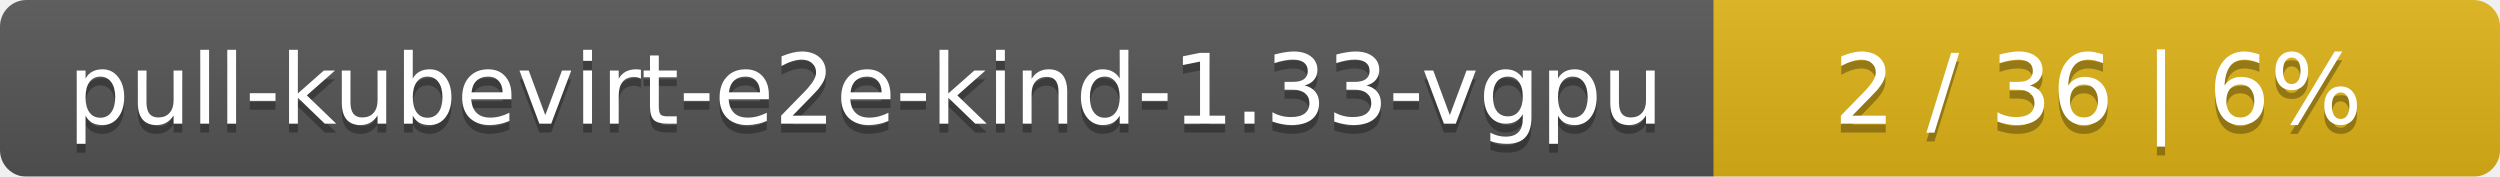
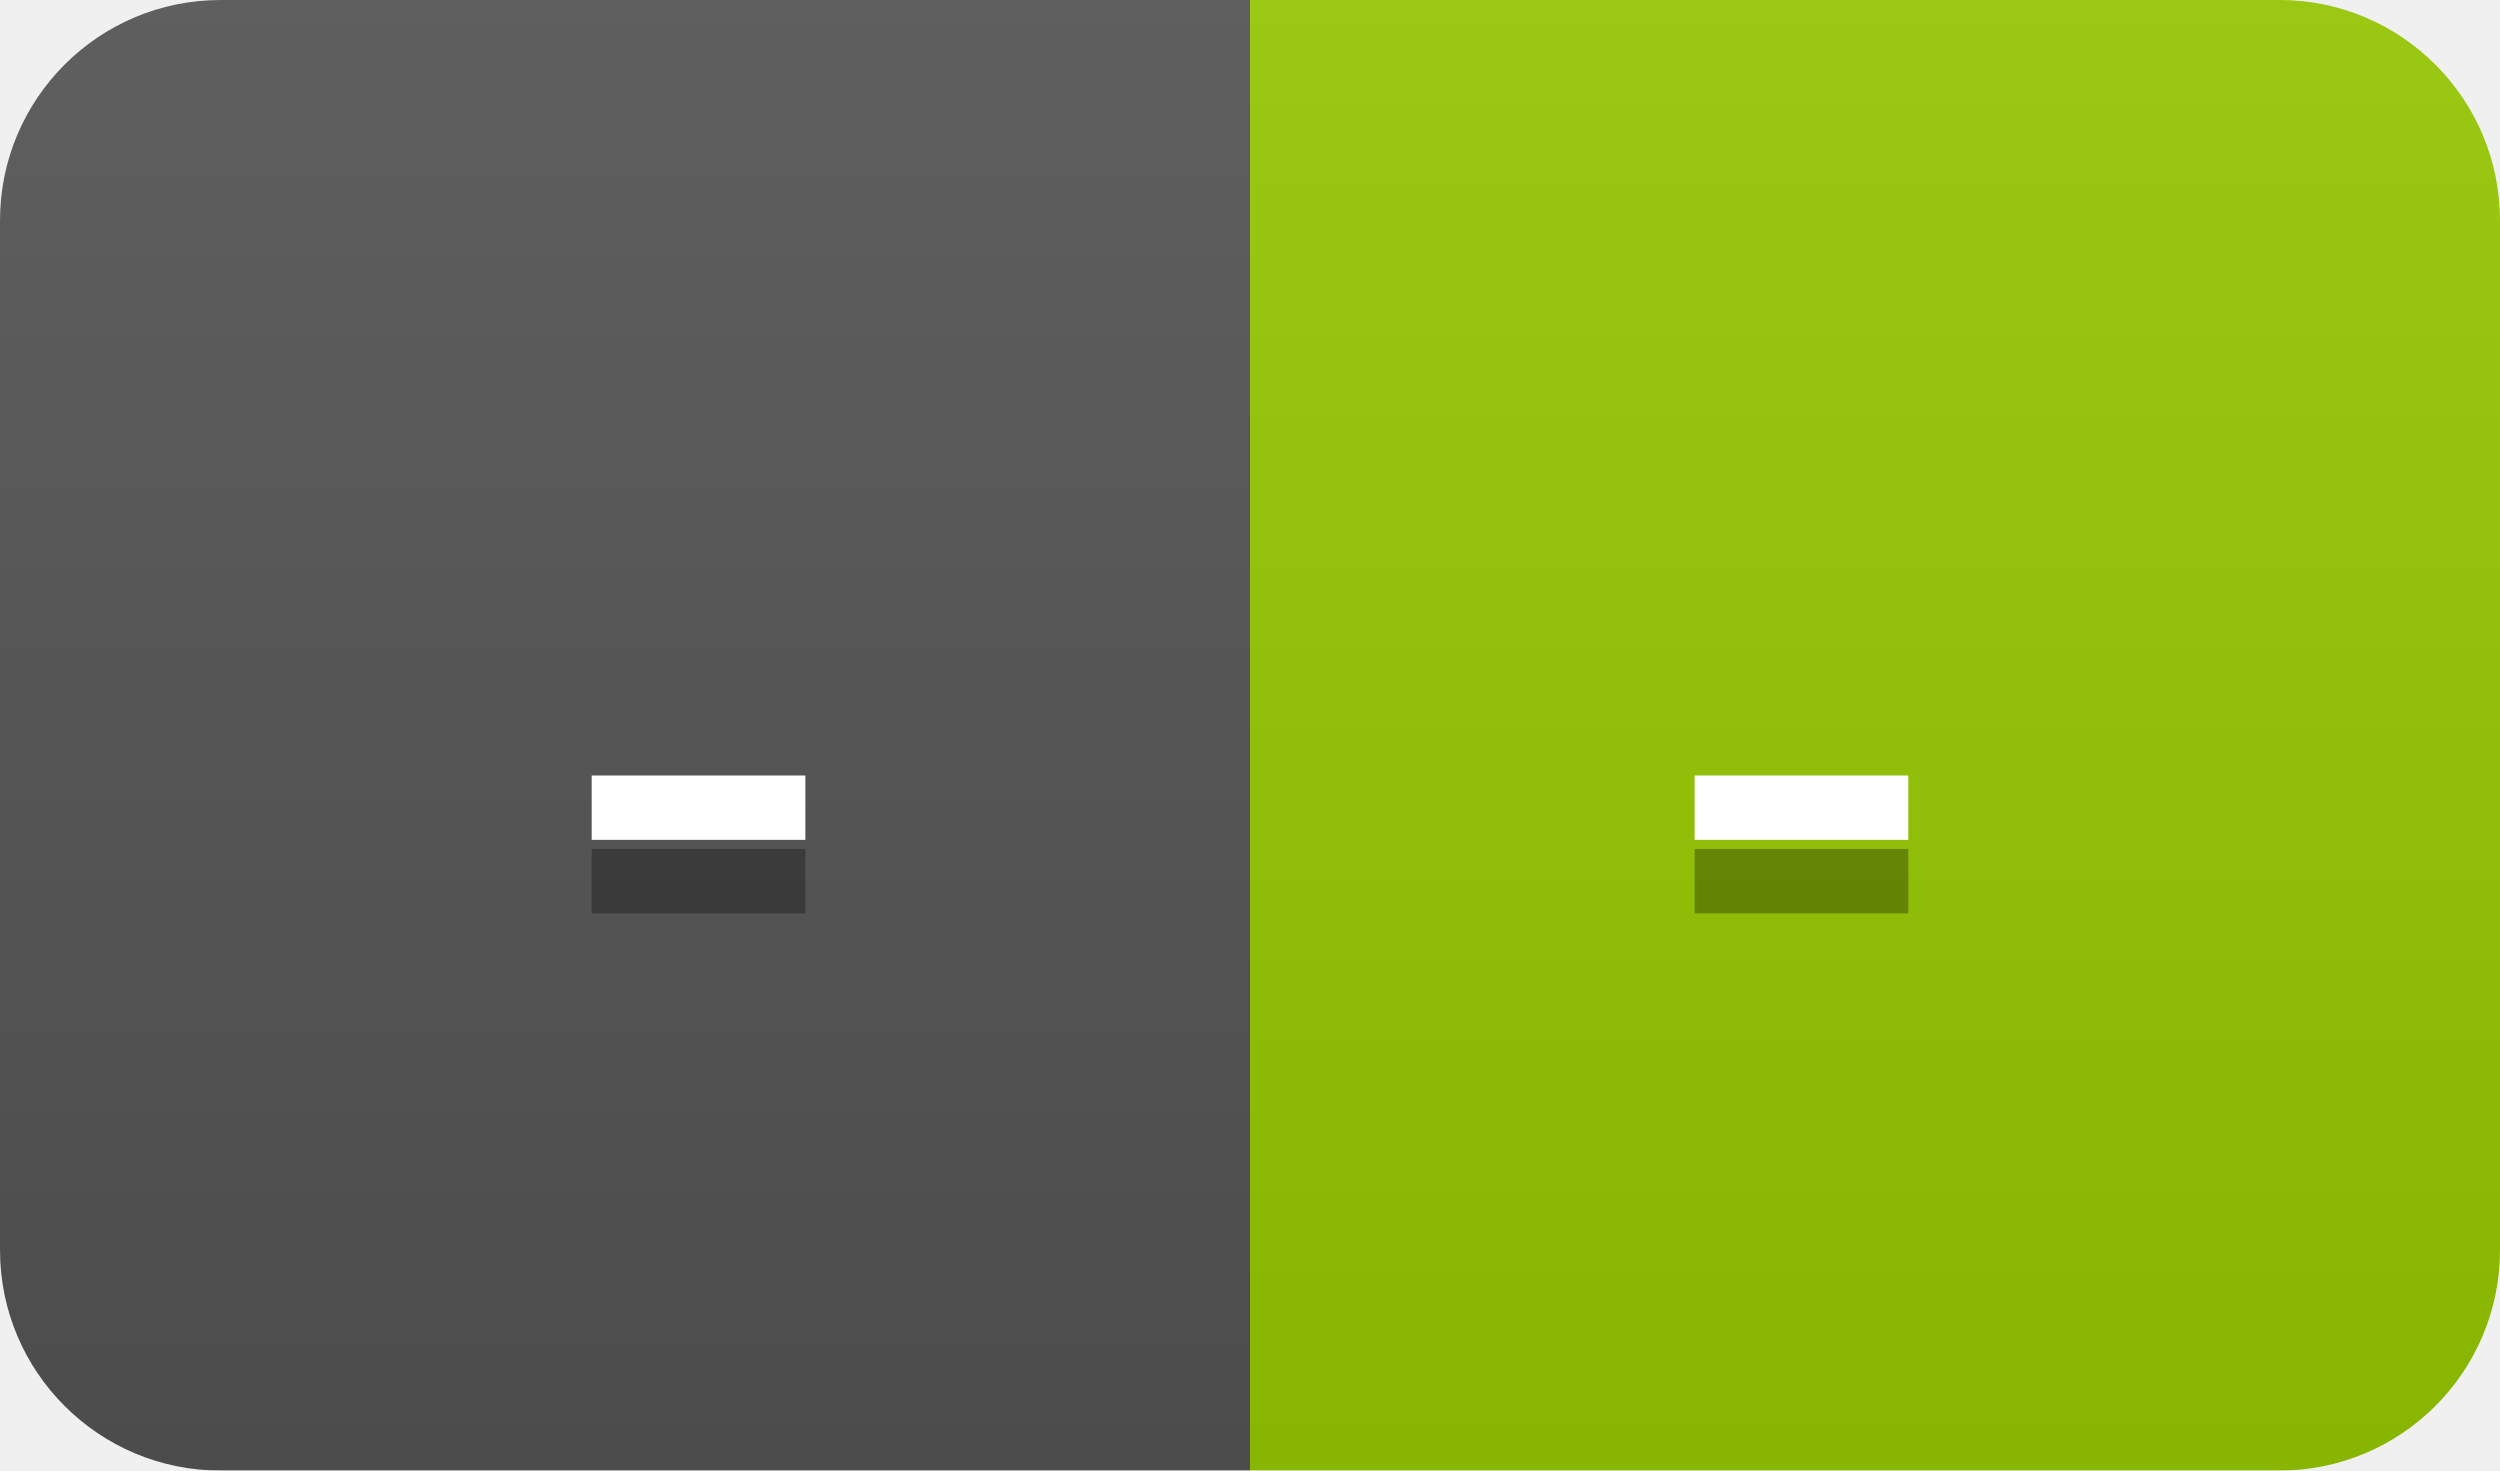
- <svg xmlns="http://www.w3.org/2000/svg" width="283" height="20">
+ <svg xmlns="http://www.w3.org/2000/svg" width="34" height="20">
  <linearGradient id="smooth" x2="0" y2="100%">
    <stop offset="0" stop-color="#bbb" stop-opacity=".1" />
    <stop offset="1" stop-opacity=".1" />
  </linearGradient>
  <mask id="round">
-     <rect width="283" height="20" rx="3" fill="#fff" />
+     <rect width="34" height="20" rx="3" fill="#fff" />
  </mask>
  <g mask="url(#round)">
-     <rect width="194" height="20" fill="#555" />
-     <rect x="194" width="89" height="20" fill="#dfb317" />
-     <rect width="283" height="20" fill="url(#smooth)" />
+     <rect width="17" height="20" fill="#555" />
+     <rect x="17" width="17" height="20" fill="#97ca00" />
+     <rect width="34" height="20" fill="url(#smooth)" />
  </g>
  <g fill="#fff" text-anchor="middle" font-family="DejaVu Sans,Verdana,Geneva,sans-serif" font-size="11">
-     <text x="98" y="15" fill="#010101" fill-opacity=".3">pull-kubevirt-e2e-kind-1.33-vgpu</text>
-     <text x="98" y="14">pull-kubevirt-e2e-kind-1.33-vgpu</text>
-     <text x="237.5" y="15" fill="#010101" fill-opacity=".3">2 / 36    |    6%</text>
-     <text x="237.5" y="14">2 / 36    |    6%</text>
+     <text x="9.5" y="15" fill="#010101" fill-opacity=".3">-</text>
+     <text x="9.5" y="14">-</text>
+     <text x="24.5" y="15" fill="#010101" fill-opacity=".3">-</text>
+     <text x="24.5" y="14">-</text>
  </g>
</svg>
